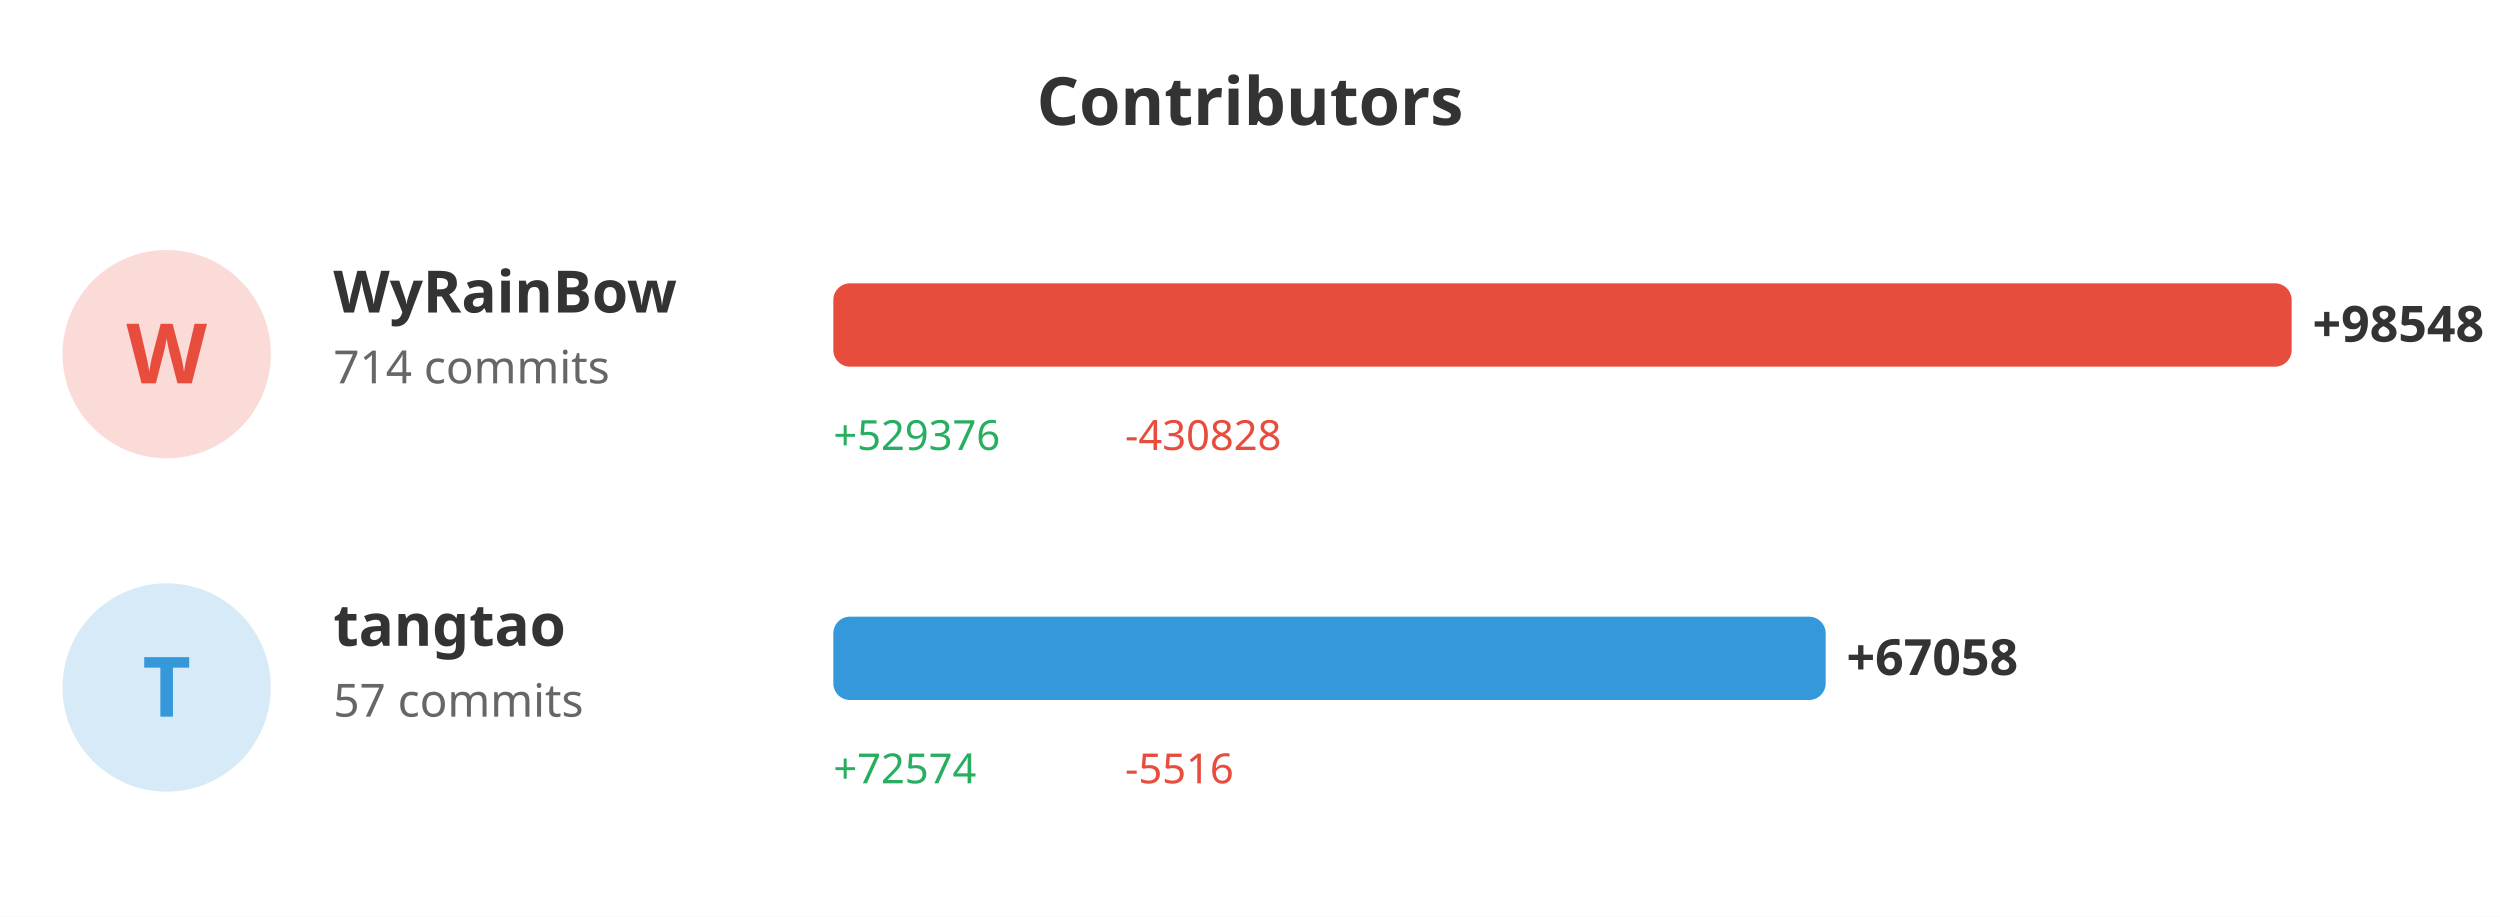
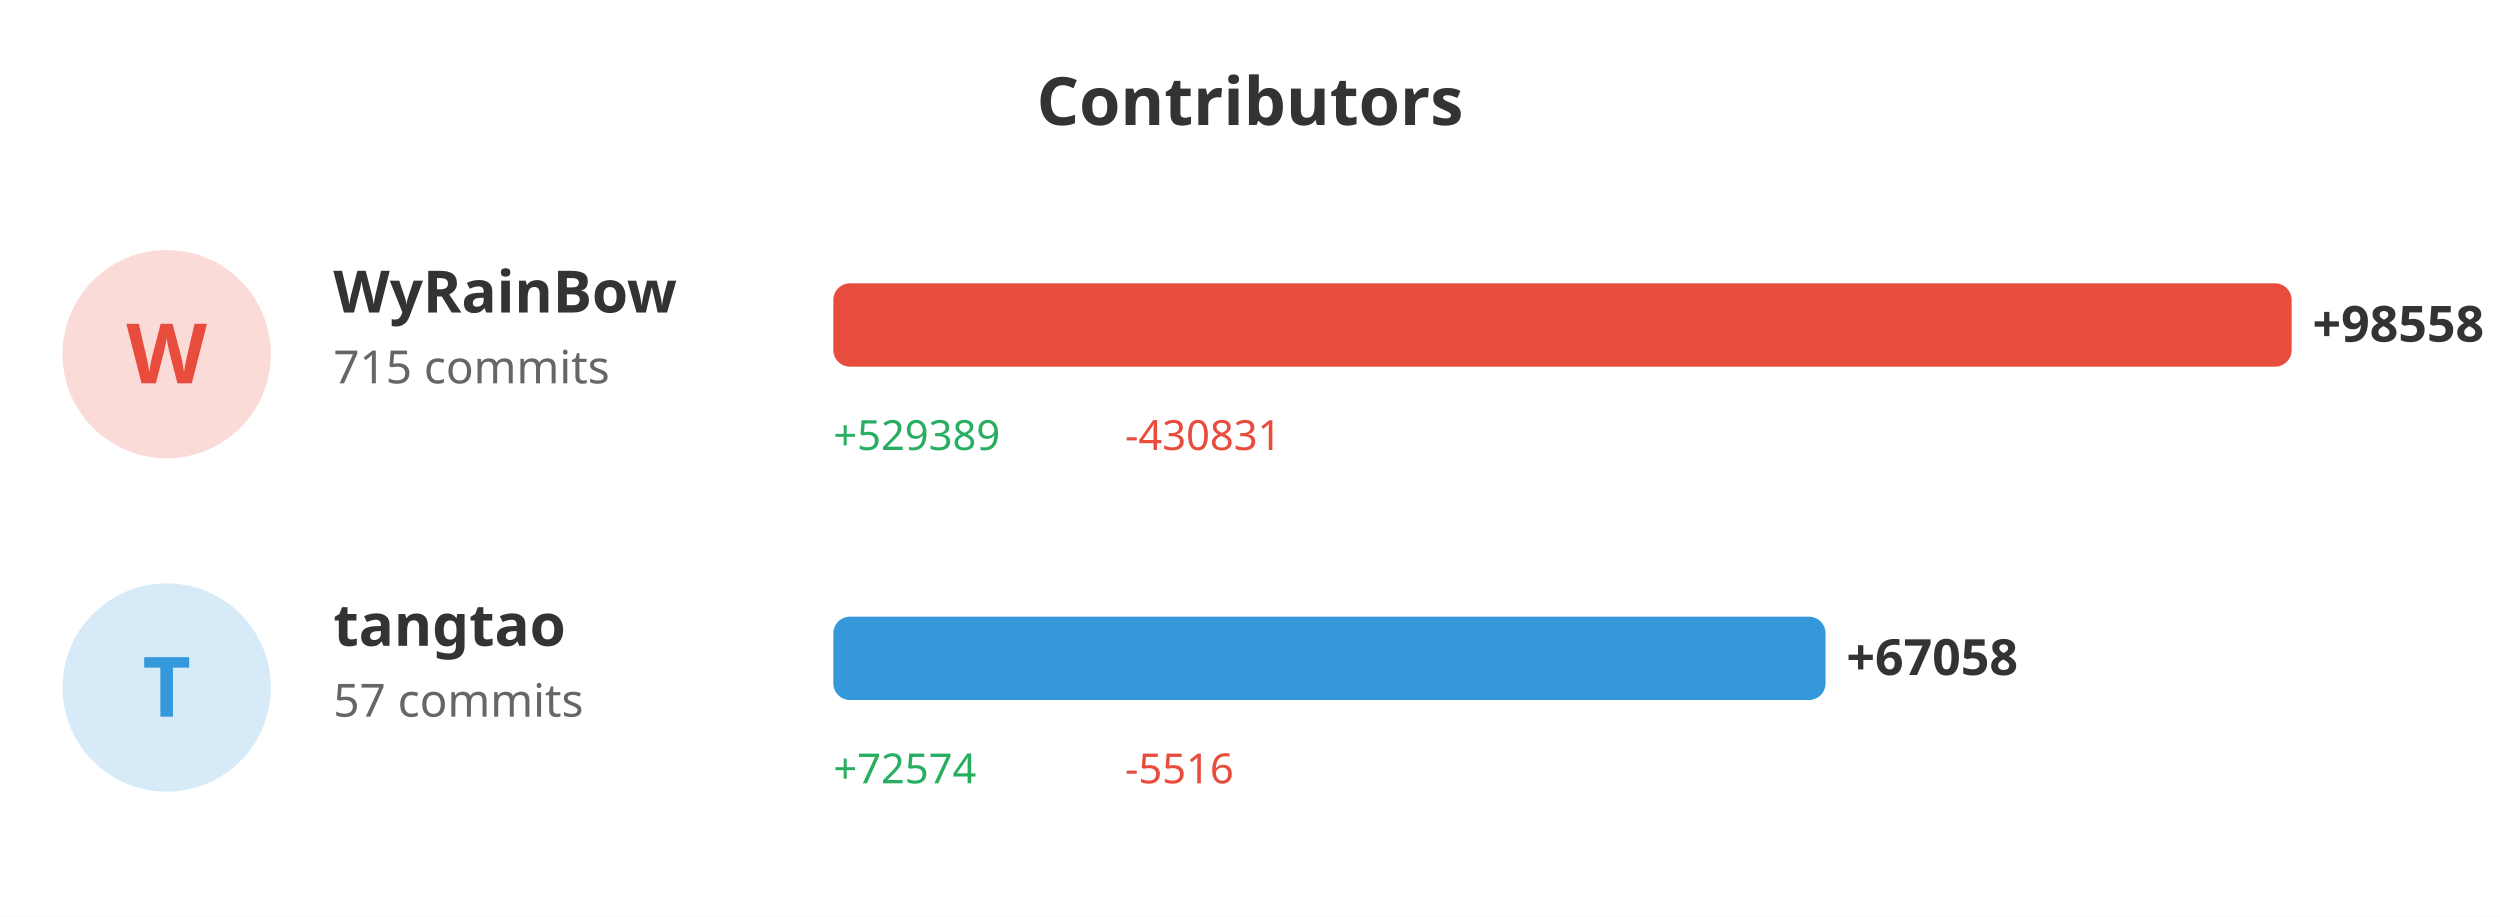
<svg xmlns="http://www.w3.org/2000/svg" width="600" height="220">
  <rect width="100%" height="100%" fill="#ffffff" />
  <text x="300" y="30" fill="#333" font-size="16" font-weight="bold" text-anchor="middle" font-family="sans-serif">Contributors</text>
  <circle cx="40" cy="85" r="25" fill="#e74c3c" opacity="0.2" />
  <text x="40" y="92" fill="#e74c3c" font-size="20" font-weight="bold" text-anchor="middle" font-family="sans-serif">W</text>
  <text x="80" y="75" fill="#333" font-size="14" font-weight="bold" font-family="sans-serif">WyRainBow</text>
-   <text x="80" y="92" fill="#666" font-size="11" font-family="sans-serif">714 commits</text>
+   <text x="80" y="92" fill="#666" font-size="11" font-family="sans-serif">715 commits</text>
  <rect x="200" y="68" width="350.0" height="20" fill="#e74c3c" rx="4" />
-   <text x="555.0" y="82" fill="#333" font-size="12" font-weight="bold" font-family="sans-serif">+98548</text>
-   <text x="200" y="108" fill="#27ae60" font-size="10" font-family="sans-serif">+529376</text>
-   <text x="270" y="108" fill="#e74c3c" font-size="10" font-family="sans-serif">-430828</text>
+   <text x="555.0" y="82" fill="#333" font-size="12" font-weight="bold" font-family="sans-serif">+98558</text>
+   <text x="200" y="108" fill="#27ae60" font-size="10" font-family="sans-serif">+529389</text>
+   <text x="270" y="108" fill="#e74c3c" font-size="10" font-family="sans-serif">-430831</text>
  <circle cx="40" cy="165" r="25" fill="#3498db" opacity="0.2" />
  <text x="40" y="172" fill="#3498db" font-size="20" font-weight="bold" text-anchor="middle" font-family="sans-serif">T</text>
  <text x="80" y="155" fill="#333" font-size="14" font-weight="bold" font-family="sans-serif">tangtao</text>
  <text x="80" y="172" fill="#666" font-size="11" font-family="sans-serif">57 commits</text>
-   <rect x="200" y="148" width="238.161" height="20" fill="#3498db" rx="4" />
-   <text x="443.161" y="162" fill="#333" font-size="12" font-weight="bold" font-family="sans-serif">+67058</text>
+   <rect x="200" y="148" width="238.137" height="20" fill="#3498db" rx="4" />
+   <text x="443.137" y="162" fill="#333" font-size="12" font-weight="bold" font-family="sans-serif">+67058</text>
  <text x="200" y="188" fill="#27ae60" font-size="10" font-family="sans-serif">+72574</text>
  <text x="270" y="188" fill="#e74c3c" font-size="10" font-family="sans-serif">-5516</text>
</svg>
